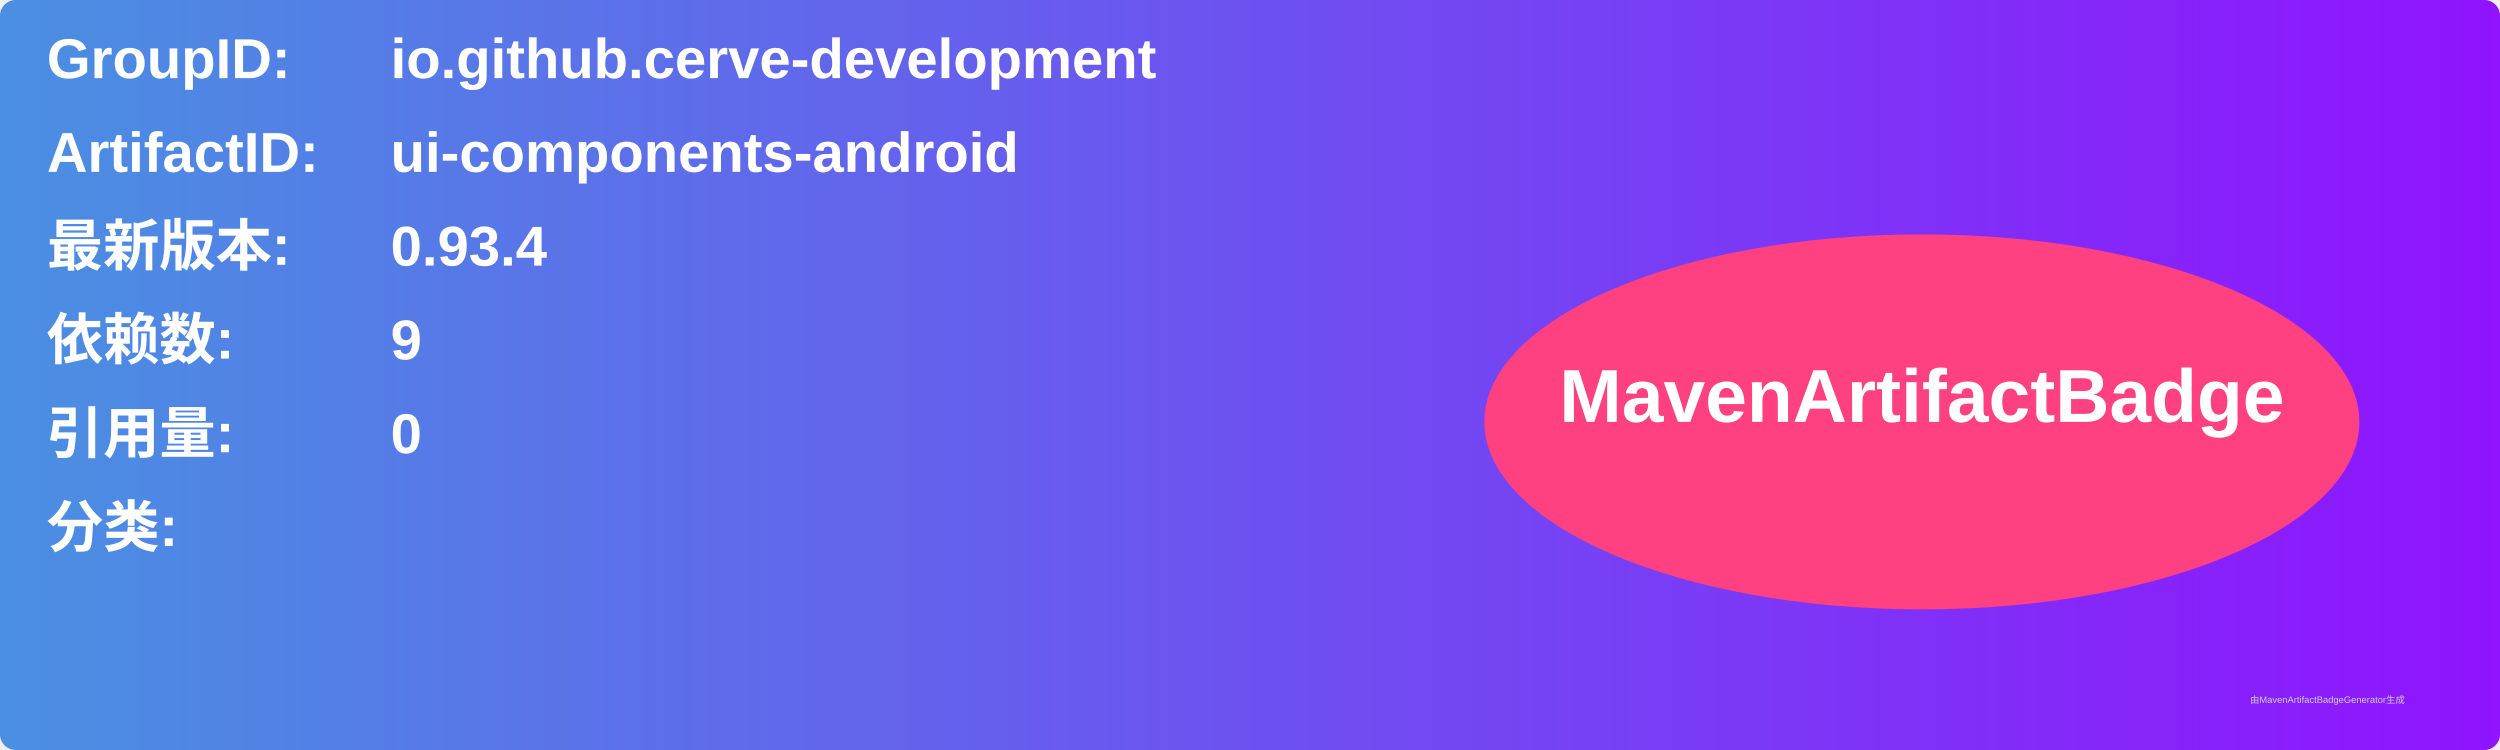
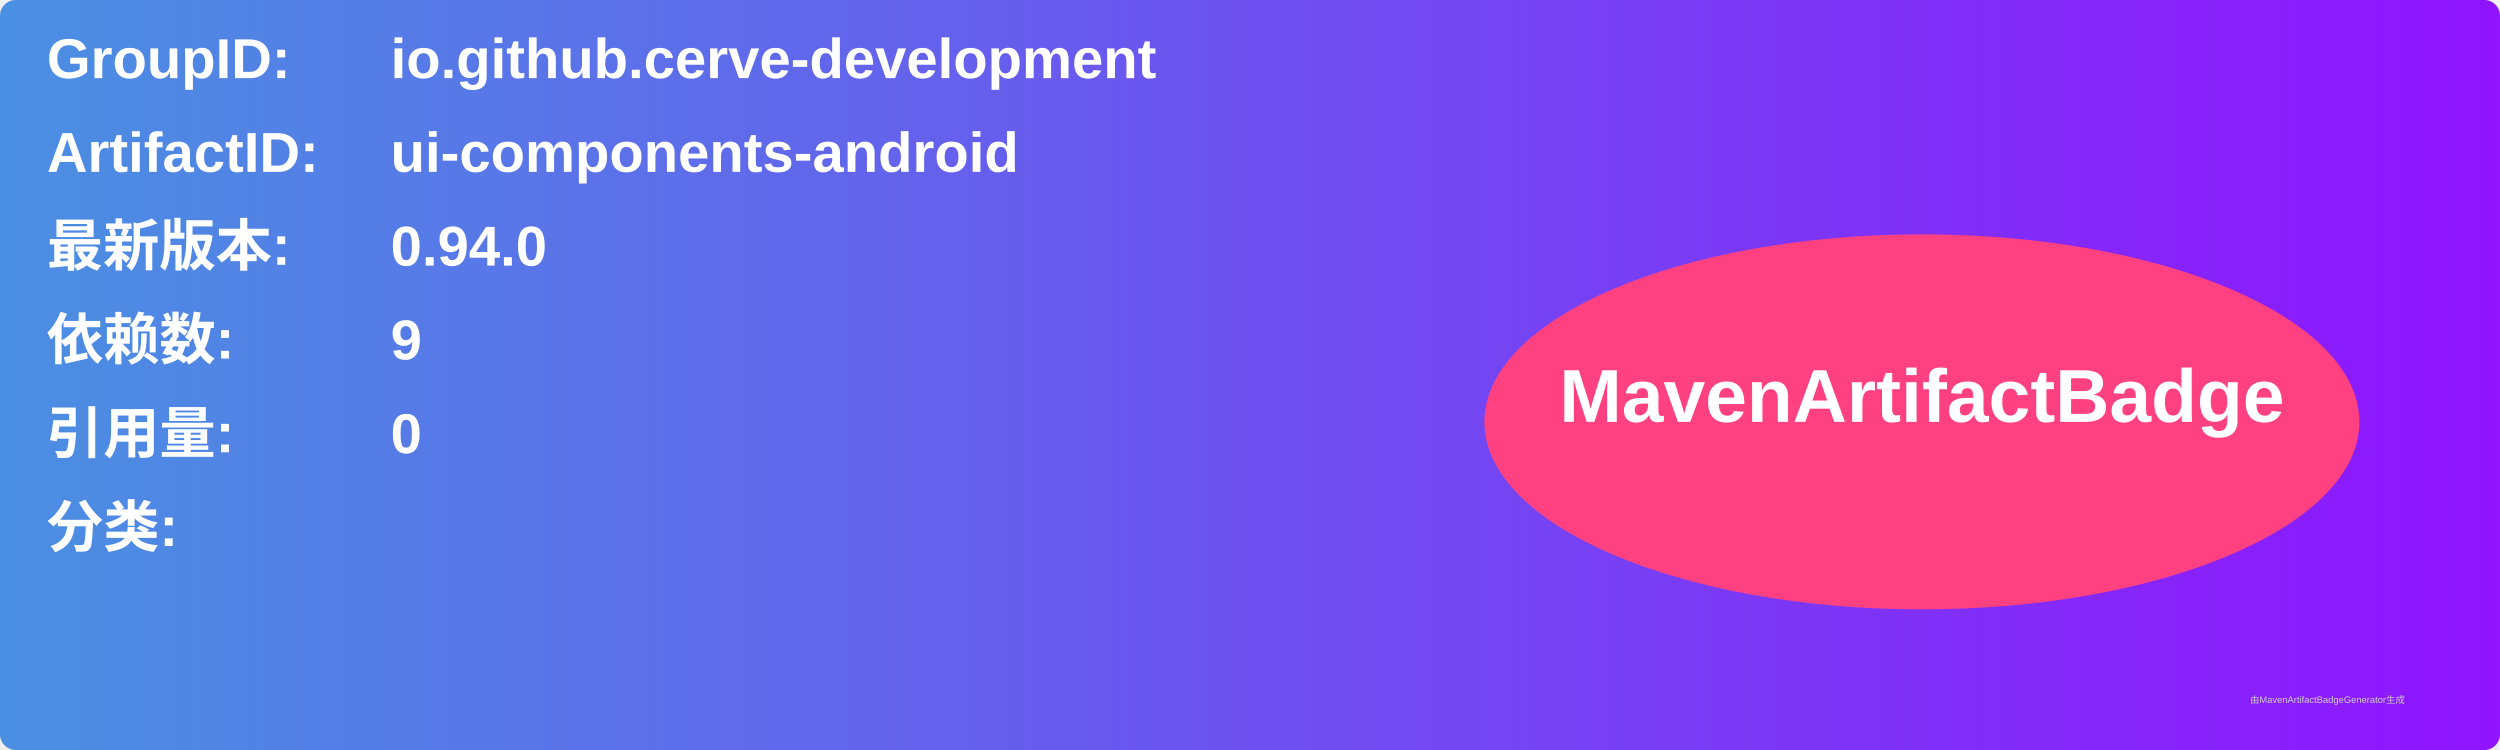
<svg xmlns="http://www.w3.org/2000/svg" width="800" height="240" viewBox="0 0 800 240">
  <linearGradient id="grad" x1="0%" y1="0%" x2="100%" y2="0%">
    <stop offset="0%" stop-color="#4a90e2" />
    <stop offset="100%" stop-color="#9013fe" />
  </linearGradient>
  <rect width="100%" height="100%" rx="5" ry="5" fill="url(#grad)" />
  <g transform="translate(15, 15)">
    <text x="0" y="10" font-family="Arial" font-size="18" fill="white" font-weight="bold" width="260">GroupID:</text>
    <text x="110" y="10" font-family="Arial" font-size="18" fill="white" font-weight="bold" width="460">io.github.cerve-development</text>
    <text x="0" y="40" font-family="Arial" font-size="18" fill="white" font-weight="bold" width="260">ArtifactID:</text>
    <text x="110" y="40" font-family="Arial" font-size="18" fill="white" font-weight="bold" width="460">ui-components-android</text>
    <text x="0" y="70" font-family="Arial" font-size="18" fill="white" font-weight="bold">最新版本:</text>
    <text x="110" y="70" font-family="Arial" font-size="18" fill="white" font-weight="bold">
-       <tspan font-weight="bold">0.93.4</tspan>
+       <tspan font-weight="bold">0.94.0</tspan>
    </text>
    <text x="0" y="100" font-family="Arial" font-size="18" fill="white" font-weight="bold">依赖数: </text>
    <text x="110" y="100" font-family="Arial" font-size="18" fill="white">
      <tspan font-weight="bold">9</tspan>
    </text>
    <text x="0" y="130" font-family="Arial" font-size="18" fill="white" font-weight="bold">引用量: </text>
    <text x="110" y="130" font-family="Arial" font-size="18" fill="white">
      <tspan font-weight="bold">0</tspan>
    </text>
    <text x="0" y="160" font-family="Arial" font-size="18" fill="white" font-weight="bold">分类:</text>
    <text x="10" y="190" font-family="Arial" font-size="10" fill="white">
      <tspan font-weight="bold" />
    </text>
    <ellipse cx="600" cy="120" rx="140" ry="60" fill="#ff4081" />
    <text x="600" y="120" text-anchor="middle" font-family="Arial" font-size="24" fill="white" font-weight="bold">MavenArtifactBadge</text>
  </g>
  <text x="720" y="225" font-family="Arial" font-size="3" fill="#d0d0d0">由MavenArtifactBadgeGenerator生成</text>
</svg>
